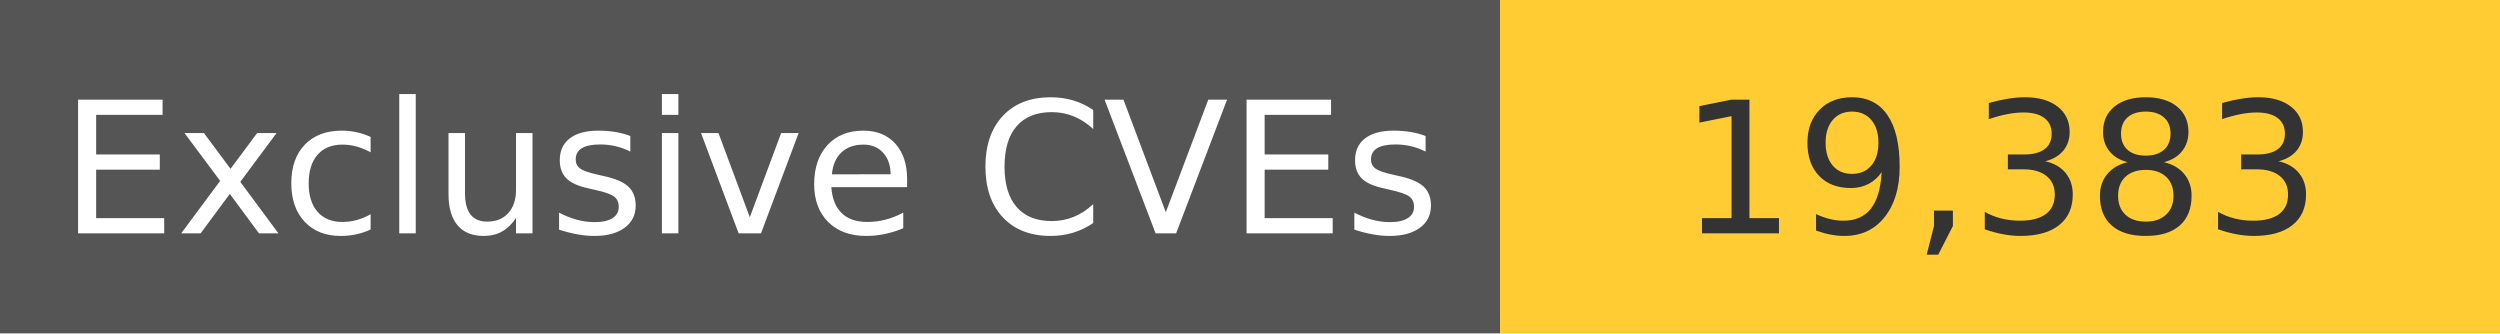
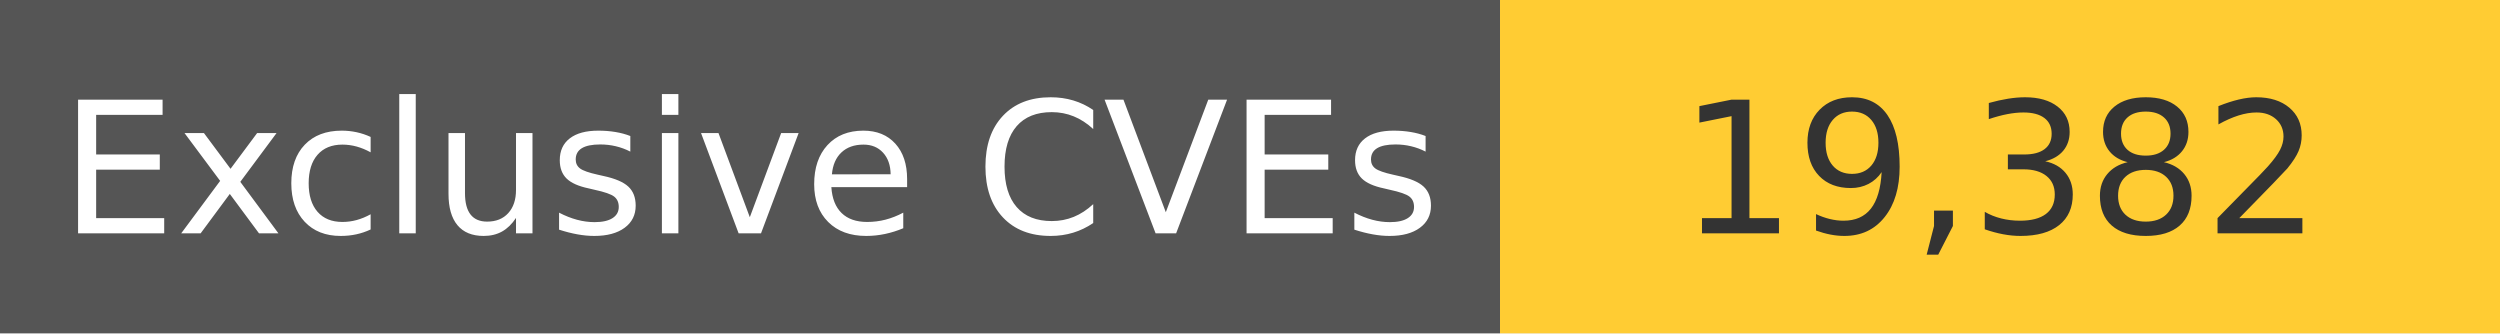
<svg xmlns="http://www.w3.org/2000/svg" width="150" height="20" role="img">
  <linearGradient id="s" x2="0" y2="100%">
    <stop offset="0" stop-color="#bbb" stop-opacity=".1" />
    <stop offset="1" stop-opacity=".1" />
  </linearGradient>
  <g>
    <rect width="90" height="20" fill="#555" />
    <rect x="90" width="267" height="20" fill="#ffcc33" />
  </g>
  <g fill="#fff" text-anchor="middle" font-family="Verdana,Geneva,DejaVu Sans,sans-serif" text-rendering="geometricPrecision" font-size="110">
    <text x="450" y="140" transform="scale(.1)" fill="#fff">
            Exclusive CVEs
        </text>
    <text x="1200" y="140" transform="scale(.1)" fill="#333">
-             19,383
+             19,382
        </text>
  </g>
</svg>
